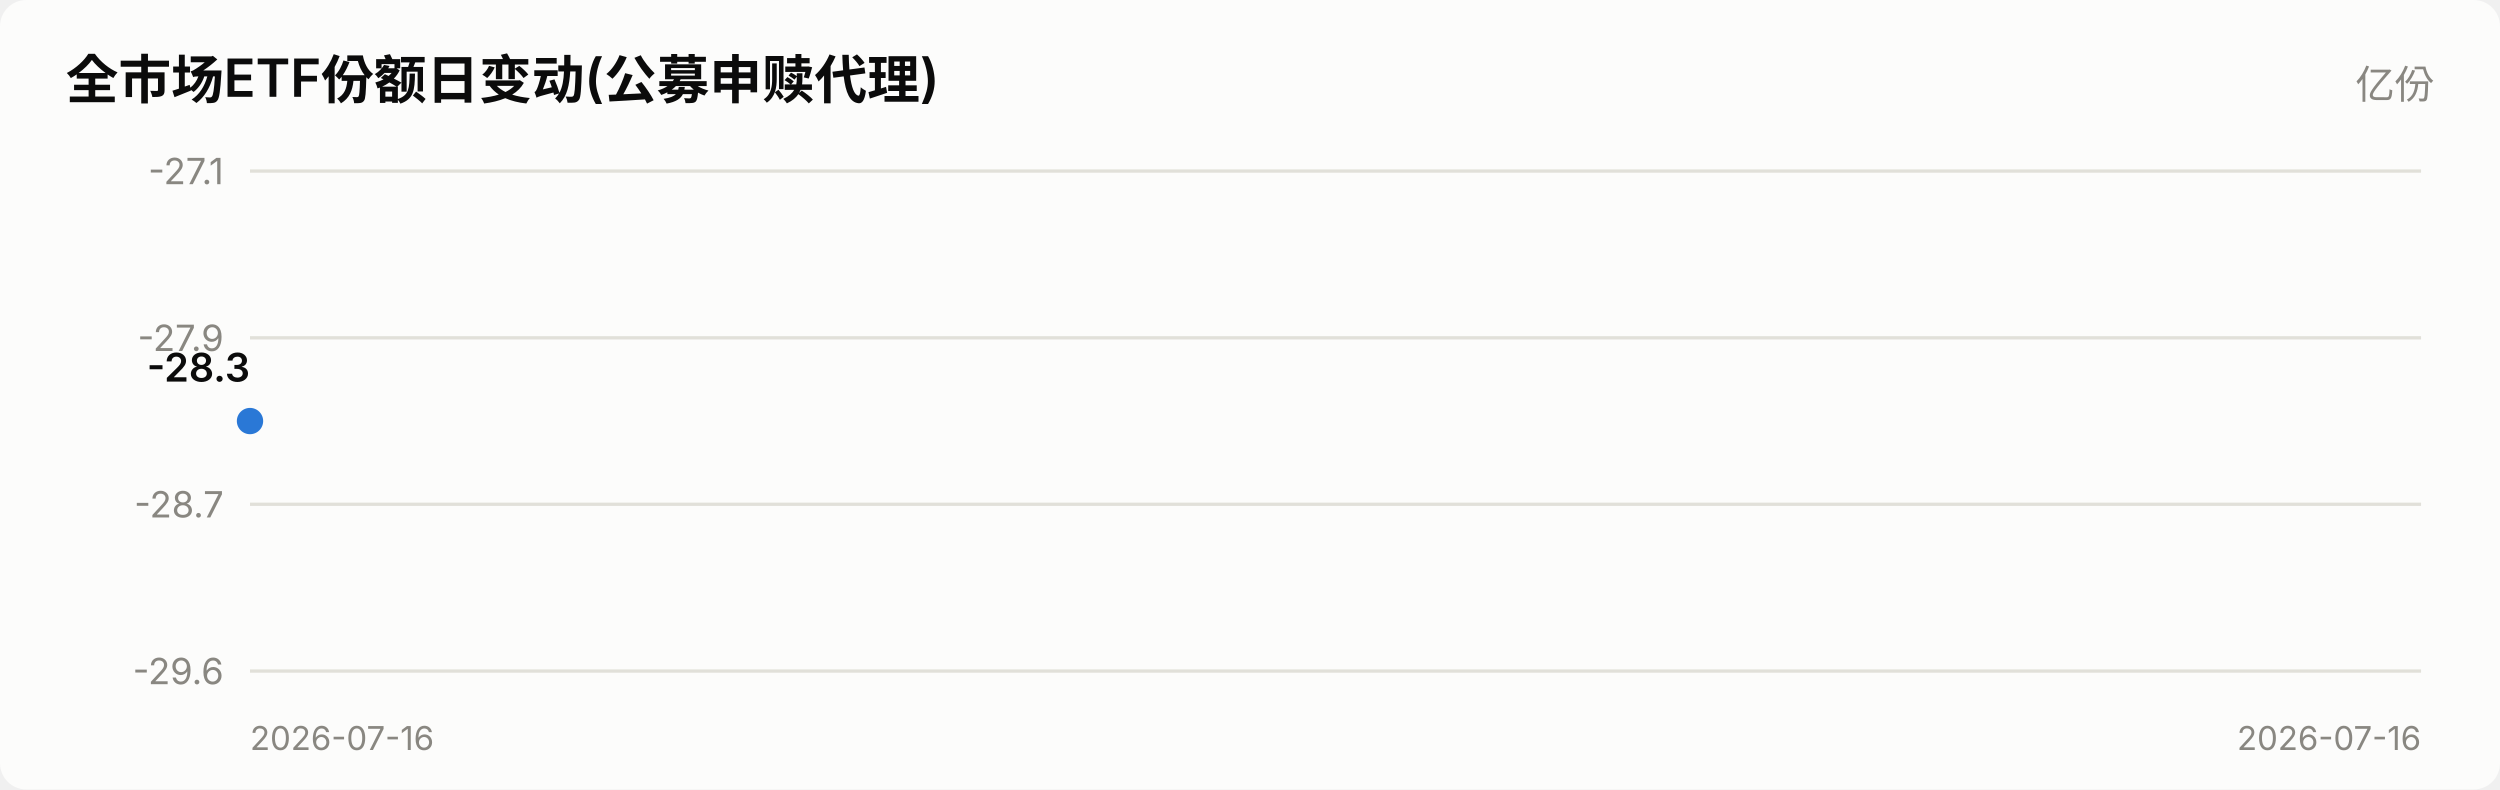
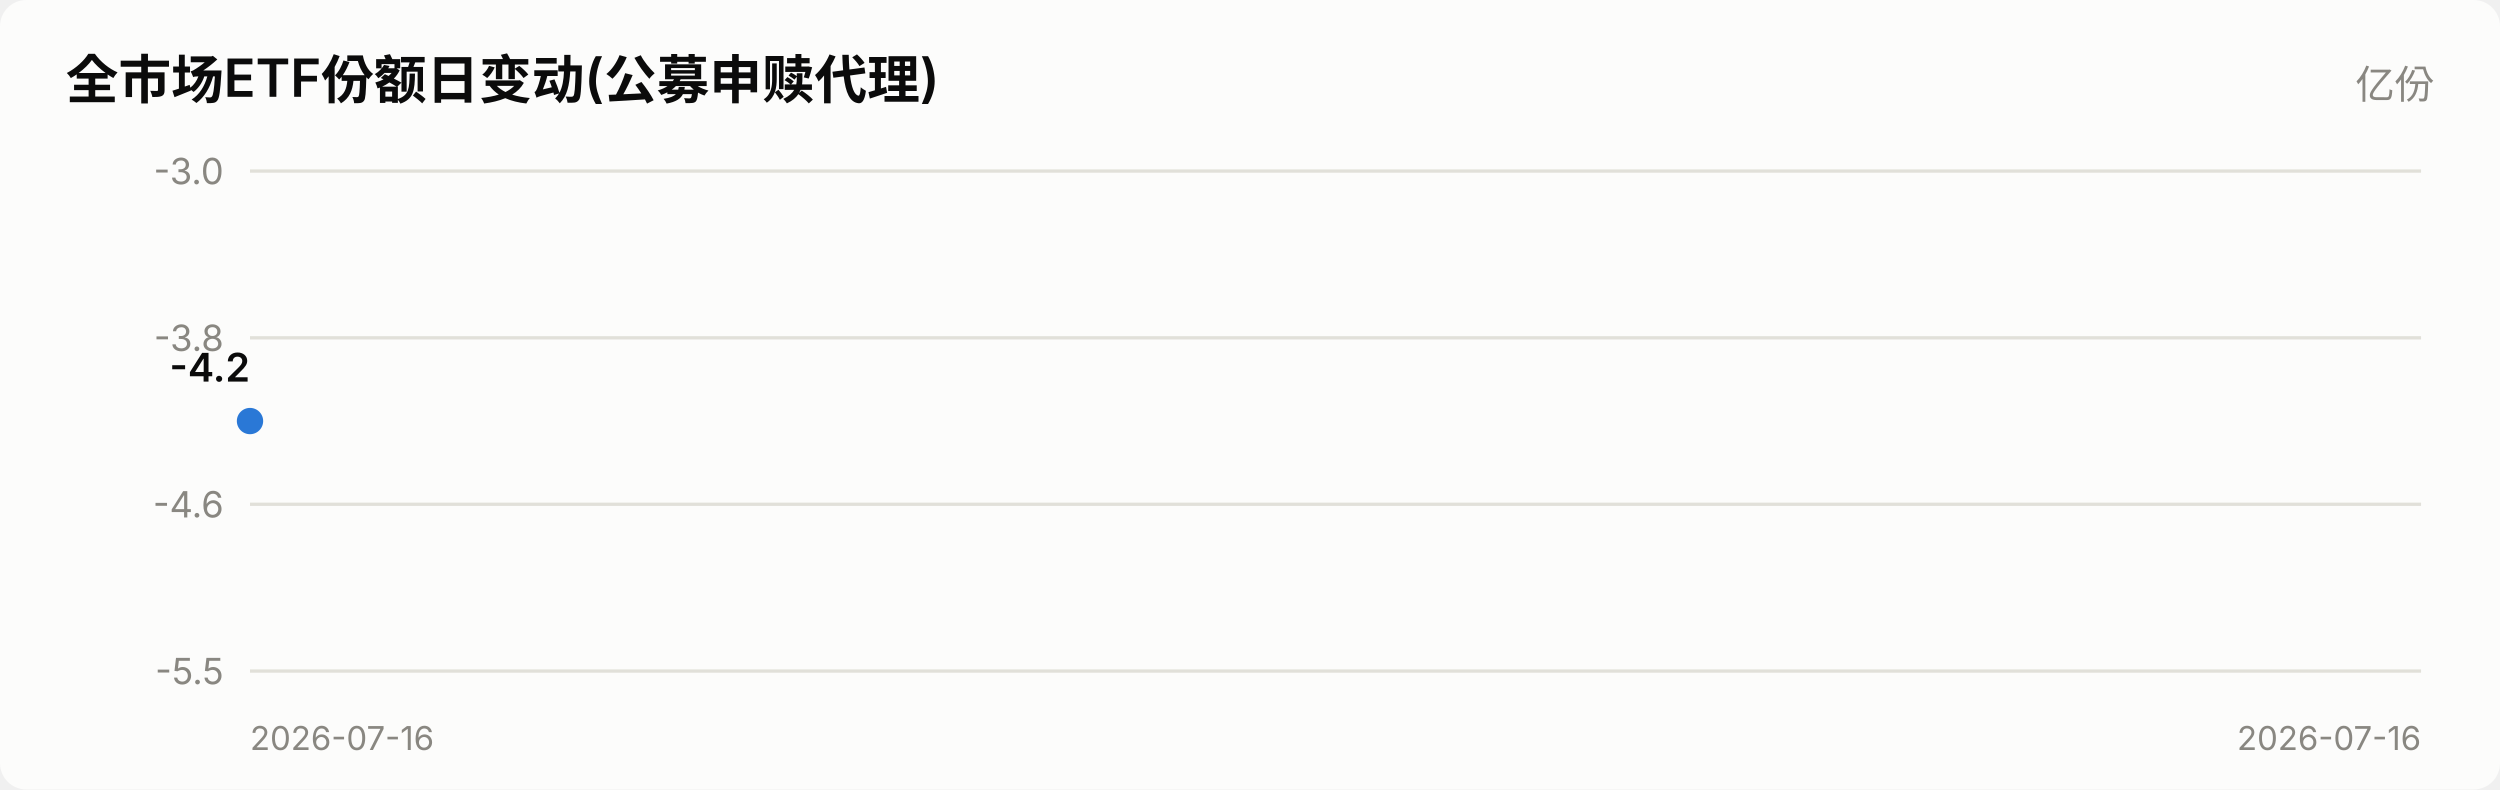
<svg xmlns="http://www.w3.org/2000/svg" viewBox="0 0 760 240" width="760" role="img">
  <style>
    text { font-family: system-ui, -apple-system, "Segoe UI", "PingFang SC",
           "Microsoft YaHei", sans-serif; fill: #0b0b0b; }
    .sec { fill: #52514e; } .mut { fill: #898781; }
    .grid { stroke: #e1e0d9; stroke-width: 1; }
    .axis { stroke: #c3c2b7; stroke-width: 1; }
    .inflow { fill: #e34948; } .outflow { fill: #2a78d6; }
    .neutral { fill: #f0efec; }
    .line { stroke: #2a78d6; stroke-width: 2; fill: none;
            stroke-linejoin: round; stroke-linecap: round; }
    .dot { fill: #2a78d6; stroke: #fcfcfb; stroke-width: 2; }
    .surface { fill: #fcfcfb; }
    @media (prefers-color-scheme: dark) {
      text { fill: #ffffff; }
      .sec { fill: #c3c2b7; } .mut { fill: #898781; }
      .grid { stroke: #2c2c2a; } .axis { stroke: #383835; }
      .inflow { fill: #e66767; } .outflow { fill: #3987e5; }
      .neutral { fill: #383835; }
      .line { stroke: #3987e5; }
      .dot { fill: #3987e5; stroke: #1a1a19; }
      .surface { fill: #1a1a19; }
    }
  </style>
  <rect x="0" y="0" width="760" height="240" class="surface" rx="8" />
  <text x="20" y="30" font-size="16" font-weight="600">全市场ETF份额日变动(公募申赎代理)</text>
  <text x="740" y="30" font-size="12" text-anchor="end" class="mut">亿份</text>
  <line x1="76" y1="204.0" x2="736" y2="204.0" class="grid" />
-   <text x="68" y="208.0" font-size="11" text-anchor="end" class="mut">-29.6</text>
+   <text x="68" y="208.0" font-size="11" text-anchor="end" class="mut">-5.5</text>
  <line x1="76" y1="153.3" x2="736" y2="153.3" class="grid" />
-   <text x="68" y="157.3" font-size="11" text-anchor="end" class="mut">-28.7</text>
+   <text x="68" y="157.3" font-size="11" text-anchor="end" class="mut">-4.6</text>
  <line x1="76" y1="102.7" x2="736" y2="102.7" class="grid" />
-   <text x="68" y="106.7" font-size="11" text-anchor="end" class="mut">-27.9</text>
+   <text x="68" y="106.7" font-size="11" text-anchor="end" class="mut">-3.8</text>
  <line x1="76" y1="52.0" x2="736" y2="52.0" class="grid" />
-   <text x="68" y="56.0" font-size="11" text-anchor="end" class="mut">-27.1</text>
+   <text x="68" y="56.0" font-size="11" text-anchor="end" class="mut">-3.0</text>
  <circle cx="76.0" cy="128.0" r="5" class="dot" />
-   <text x="76.0" y="116.0" font-size="12" font-weight="600" text-anchor="end">-28.3</text>
+   <text x="76.0" y="116.0" font-size="12" font-weight="600" text-anchor="end">-4.2</text>
  <text x="76" y="228" font-size="10" class="mut">2026-07-16</text>
  <text x="736" y="228" font-size="10" text-anchor="end" class="mut">2026-07-16</text>
</svg>
